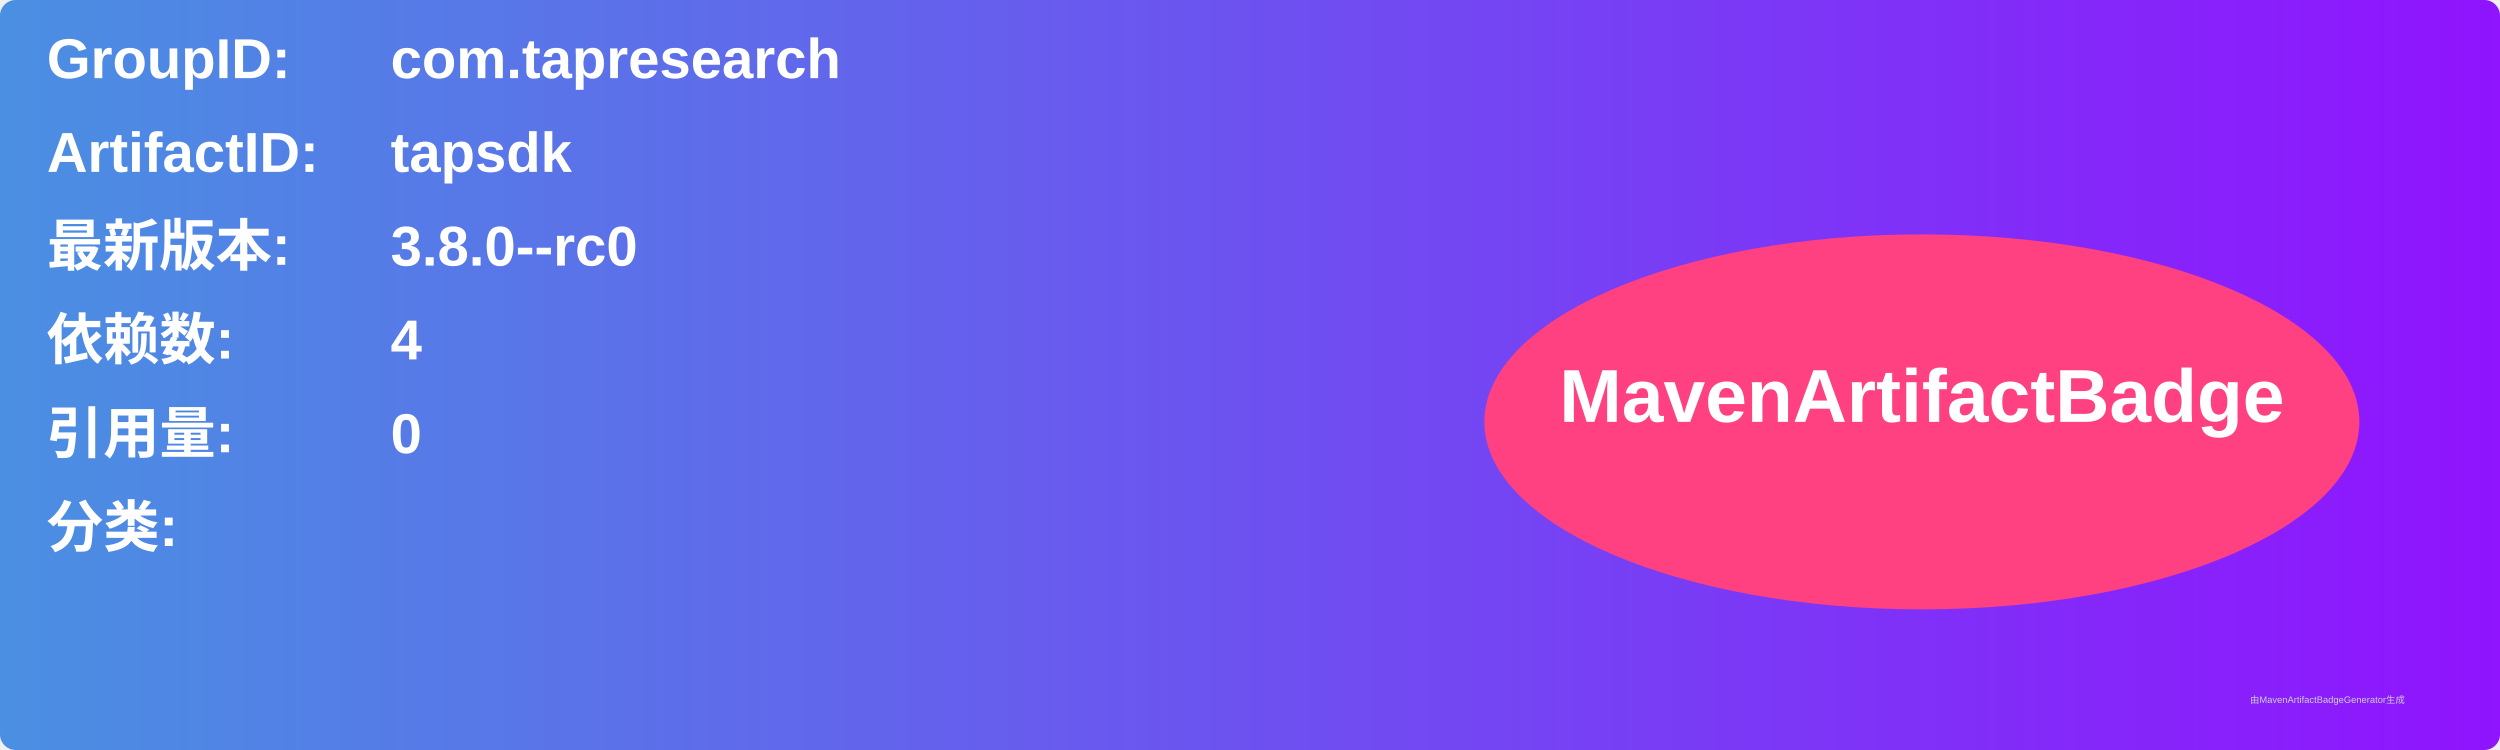
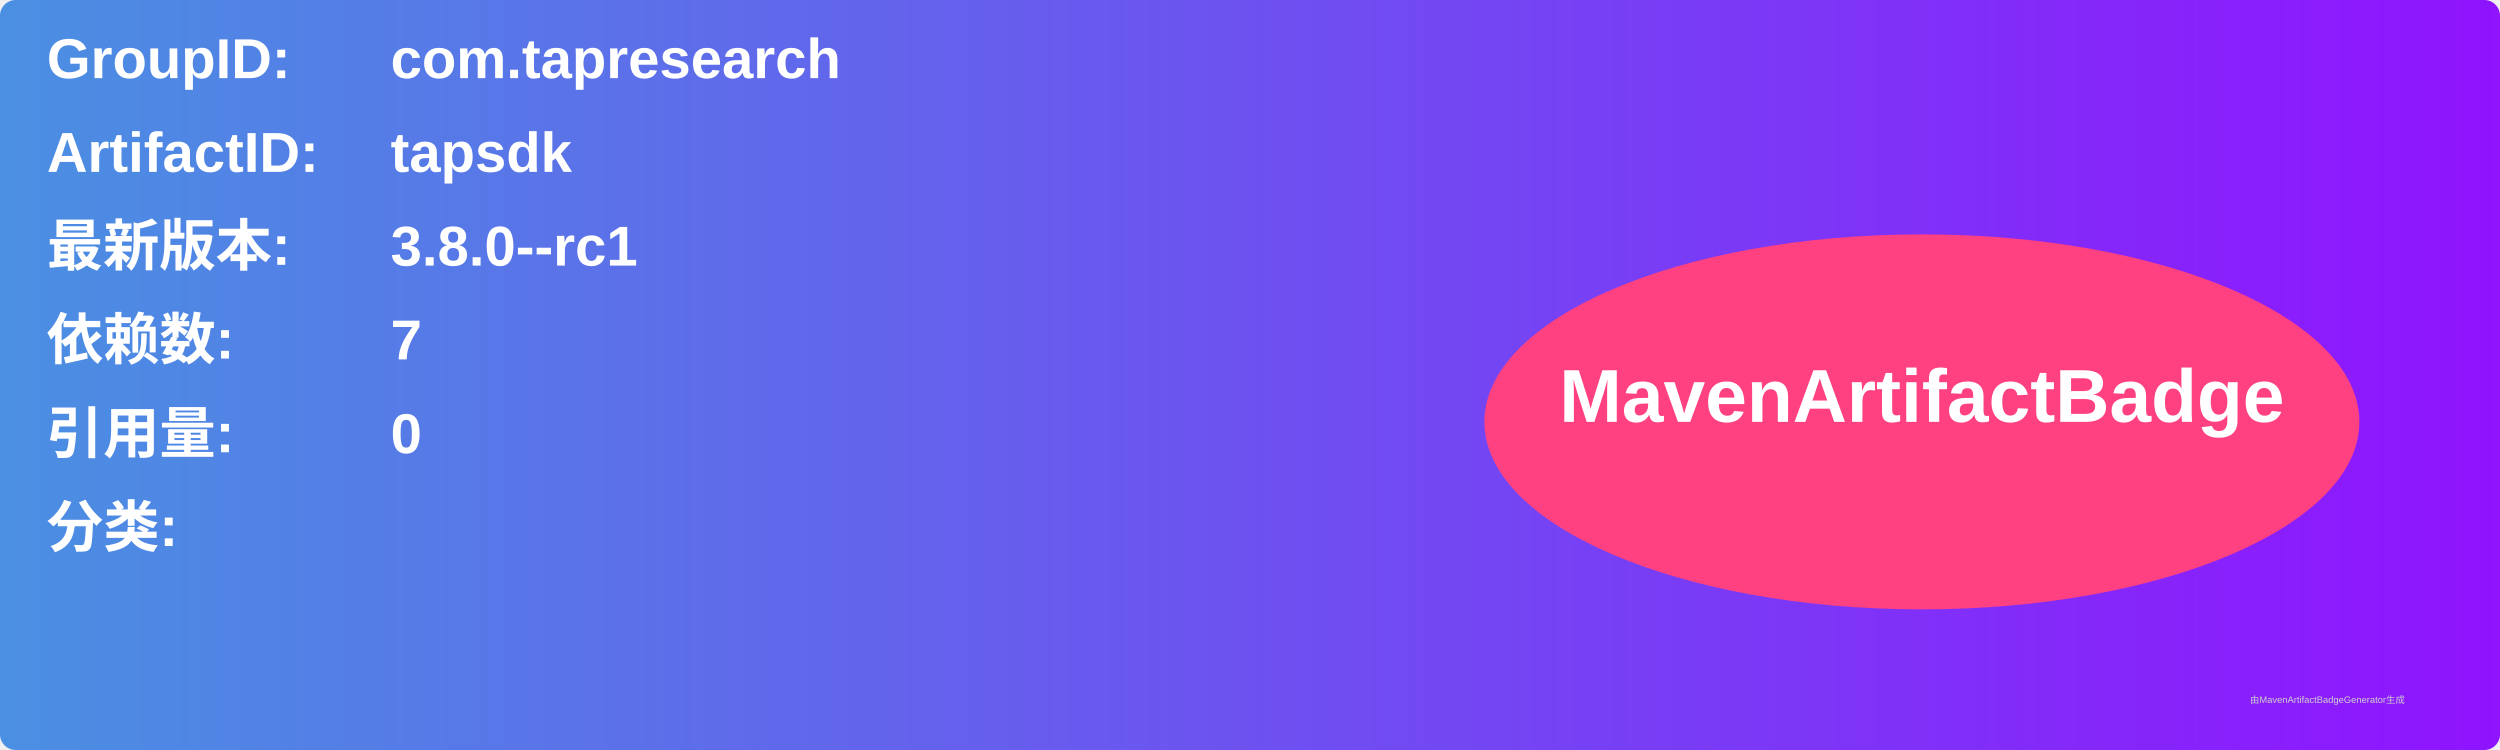
<svg xmlns="http://www.w3.org/2000/svg" width="800" height="240" viewBox="0 0 800 240">
  <linearGradient id="grad" x1="0%" y1="0%" x2="100%" y2="0%">
    <stop offset="0%" stop-color="#4a90e2" />
    <stop offset="100%" stop-color="#9013fe" />
  </linearGradient>
  <rect width="100%" height="100%" rx="5" ry="5" fill="url(#grad)" />
  <g transform="translate(15, 15)">
    <text x="0" y="10" font-family="Arial" font-size="18" fill="white" font-weight="bold" width="260">GroupID:</text>
    <text x="110" y="10" font-family="Arial" font-size="18" fill="white" font-weight="bold" width="460">com.tapresearch</text>
    <text x="0" y="40" font-family="Arial" font-size="18" fill="white" font-weight="bold" width="260">ArtifactID:</text>
    <text x="110" y="40" font-family="Arial" font-size="18" fill="white" font-weight="bold" width="460">tapsdk</text>
    <text x="0" y="70" font-family="Arial" font-size="18" fill="white" font-weight="bold">最新版本:</text>
    <text x="110" y="70" font-family="Arial" font-size="18" fill="white" font-weight="bold">
-       <tspan font-weight="bold">3.8.0--rc0</tspan>
+       <tspan font-weight="bold">3.8.0--rc1</tspan>
    </text>
    <text x="0" y="100" font-family="Arial" font-size="18" fill="white" font-weight="bold">依赖数: </text>
    <text x="110" y="100" font-family="Arial" font-size="18" fill="white">
-       <tspan font-weight="bold">4</tspan>
+       <tspan font-weight="bold">7</tspan>
    </text>
    <text x="0" y="130" font-family="Arial" font-size="18" fill="white" font-weight="bold">引用量: </text>
    <text x="110" y="130" font-family="Arial" font-size="18" fill="white">
      <tspan font-weight="bold">0</tspan>
    </text>
    <text x="0" y="160" font-family="Arial" font-size="18" fill="white" font-weight="bold">分类:</text>
    <text x="10" y="190" font-family="Arial" font-size="10" fill="white">
      <tspan font-weight="bold" />
    </text>
    <ellipse cx="600" cy="120" rx="140" ry="60" fill="#ff4081" />
    <text x="600" y="120" text-anchor="middle" font-family="Arial" font-size="24" fill="white" font-weight="bold">MavenArtifactBadge</text>
  </g>
  <text x="720" y="225" font-family="Arial" font-size="3" fill="#d0d0d0">由MavenArtifactBadgeGenerator生成</text>
</svg>
